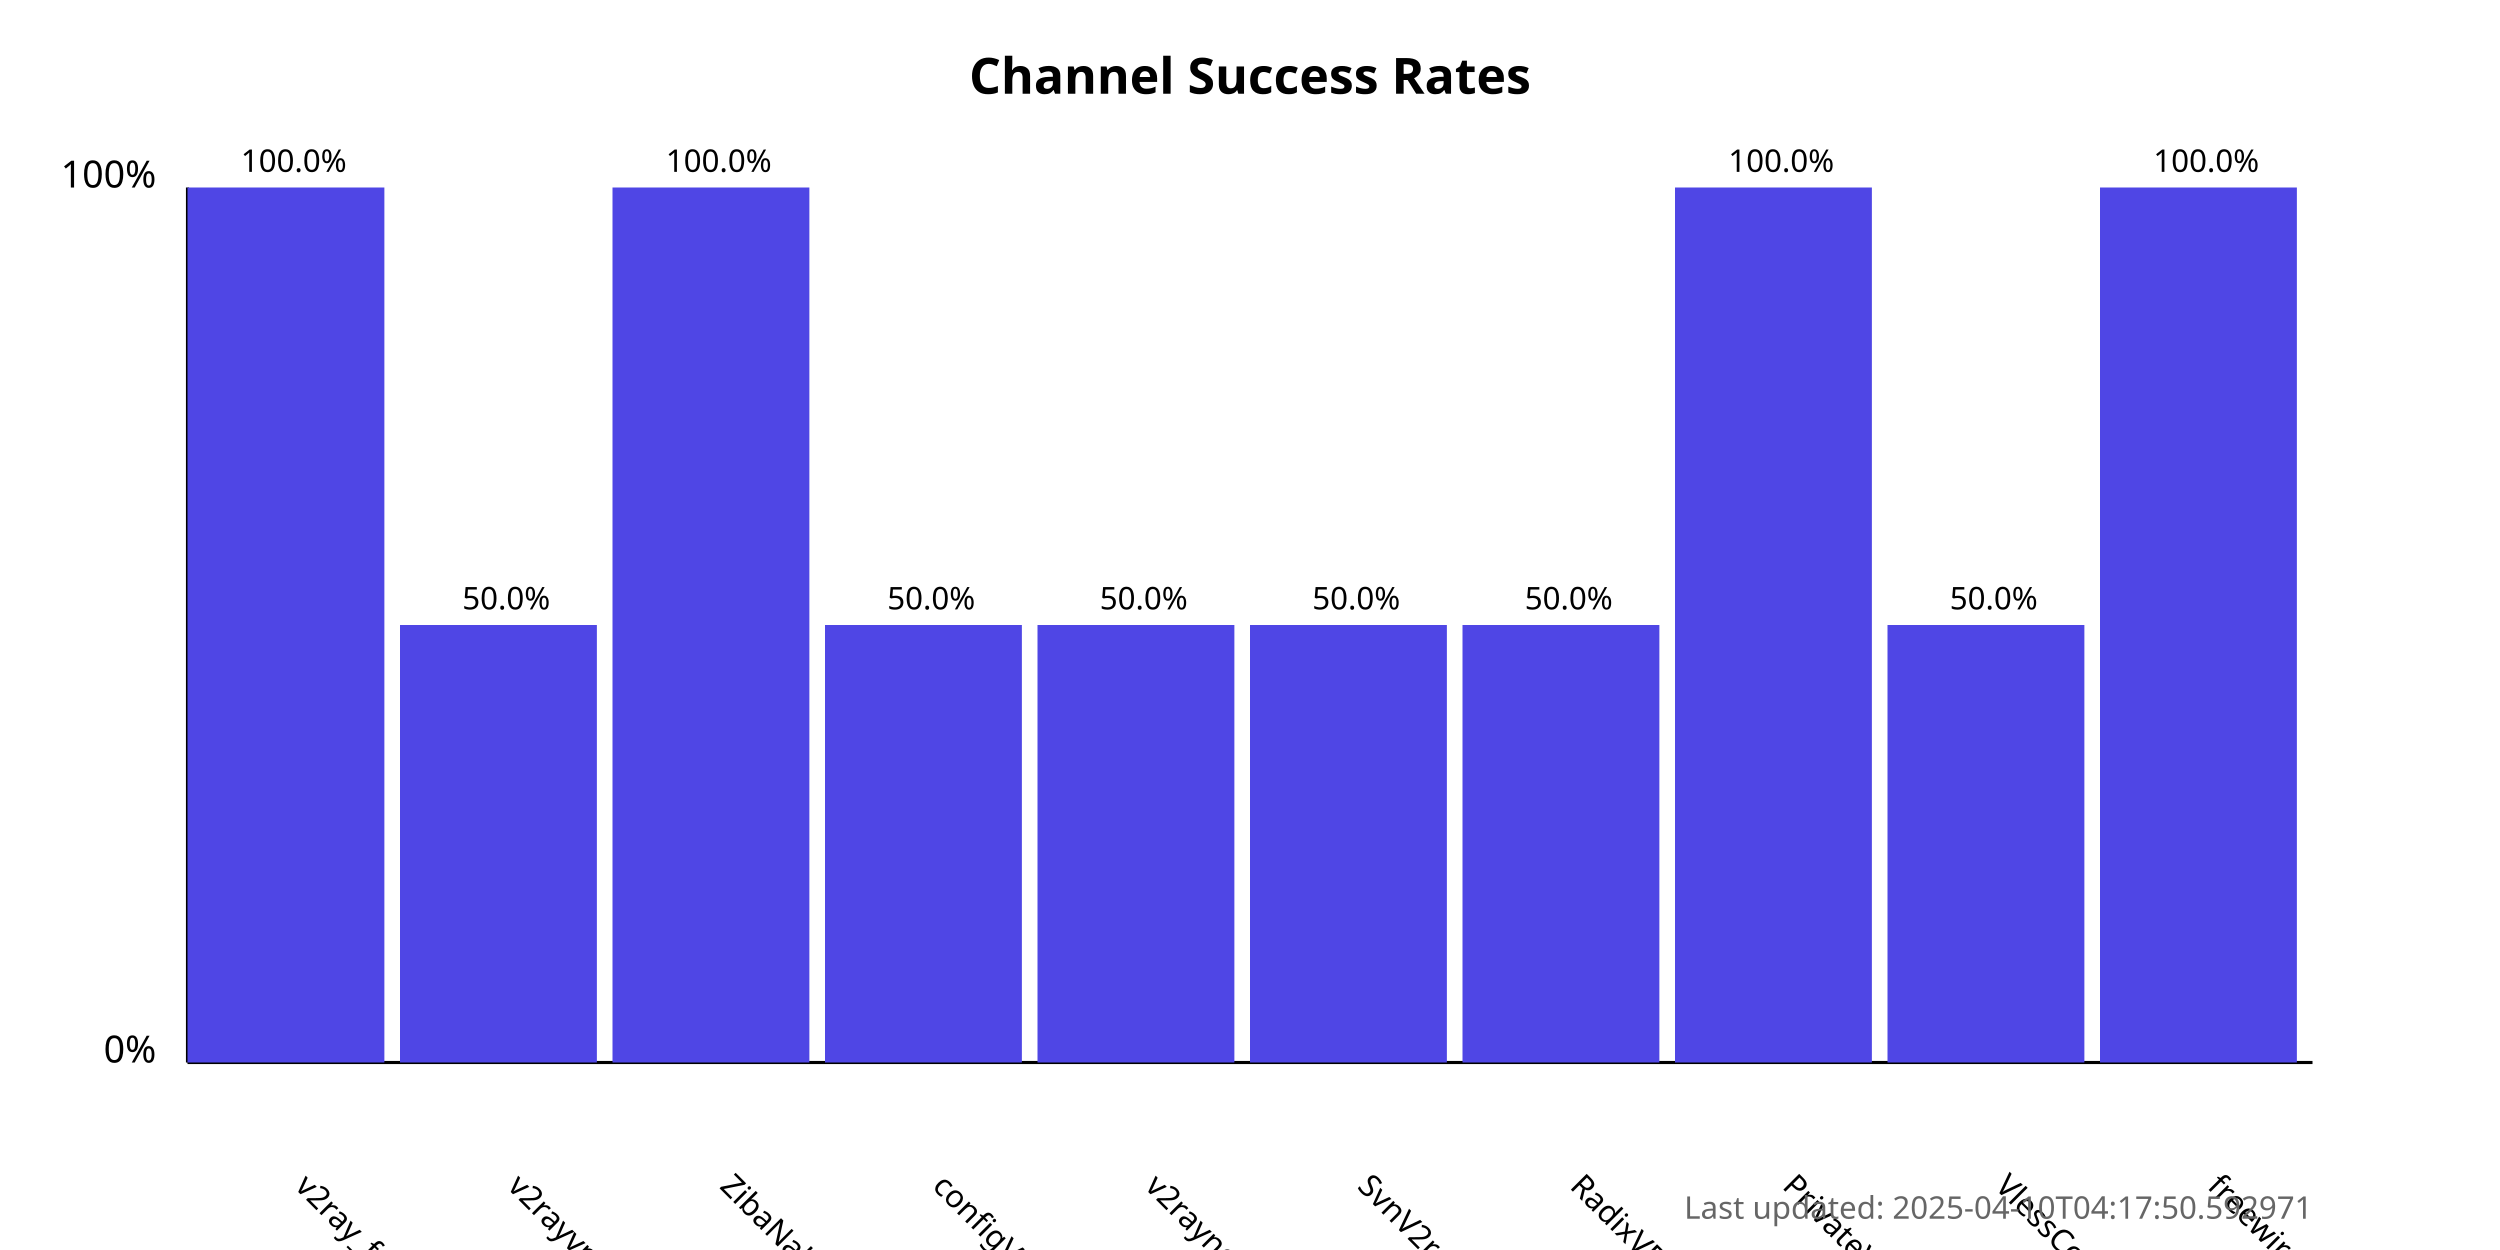
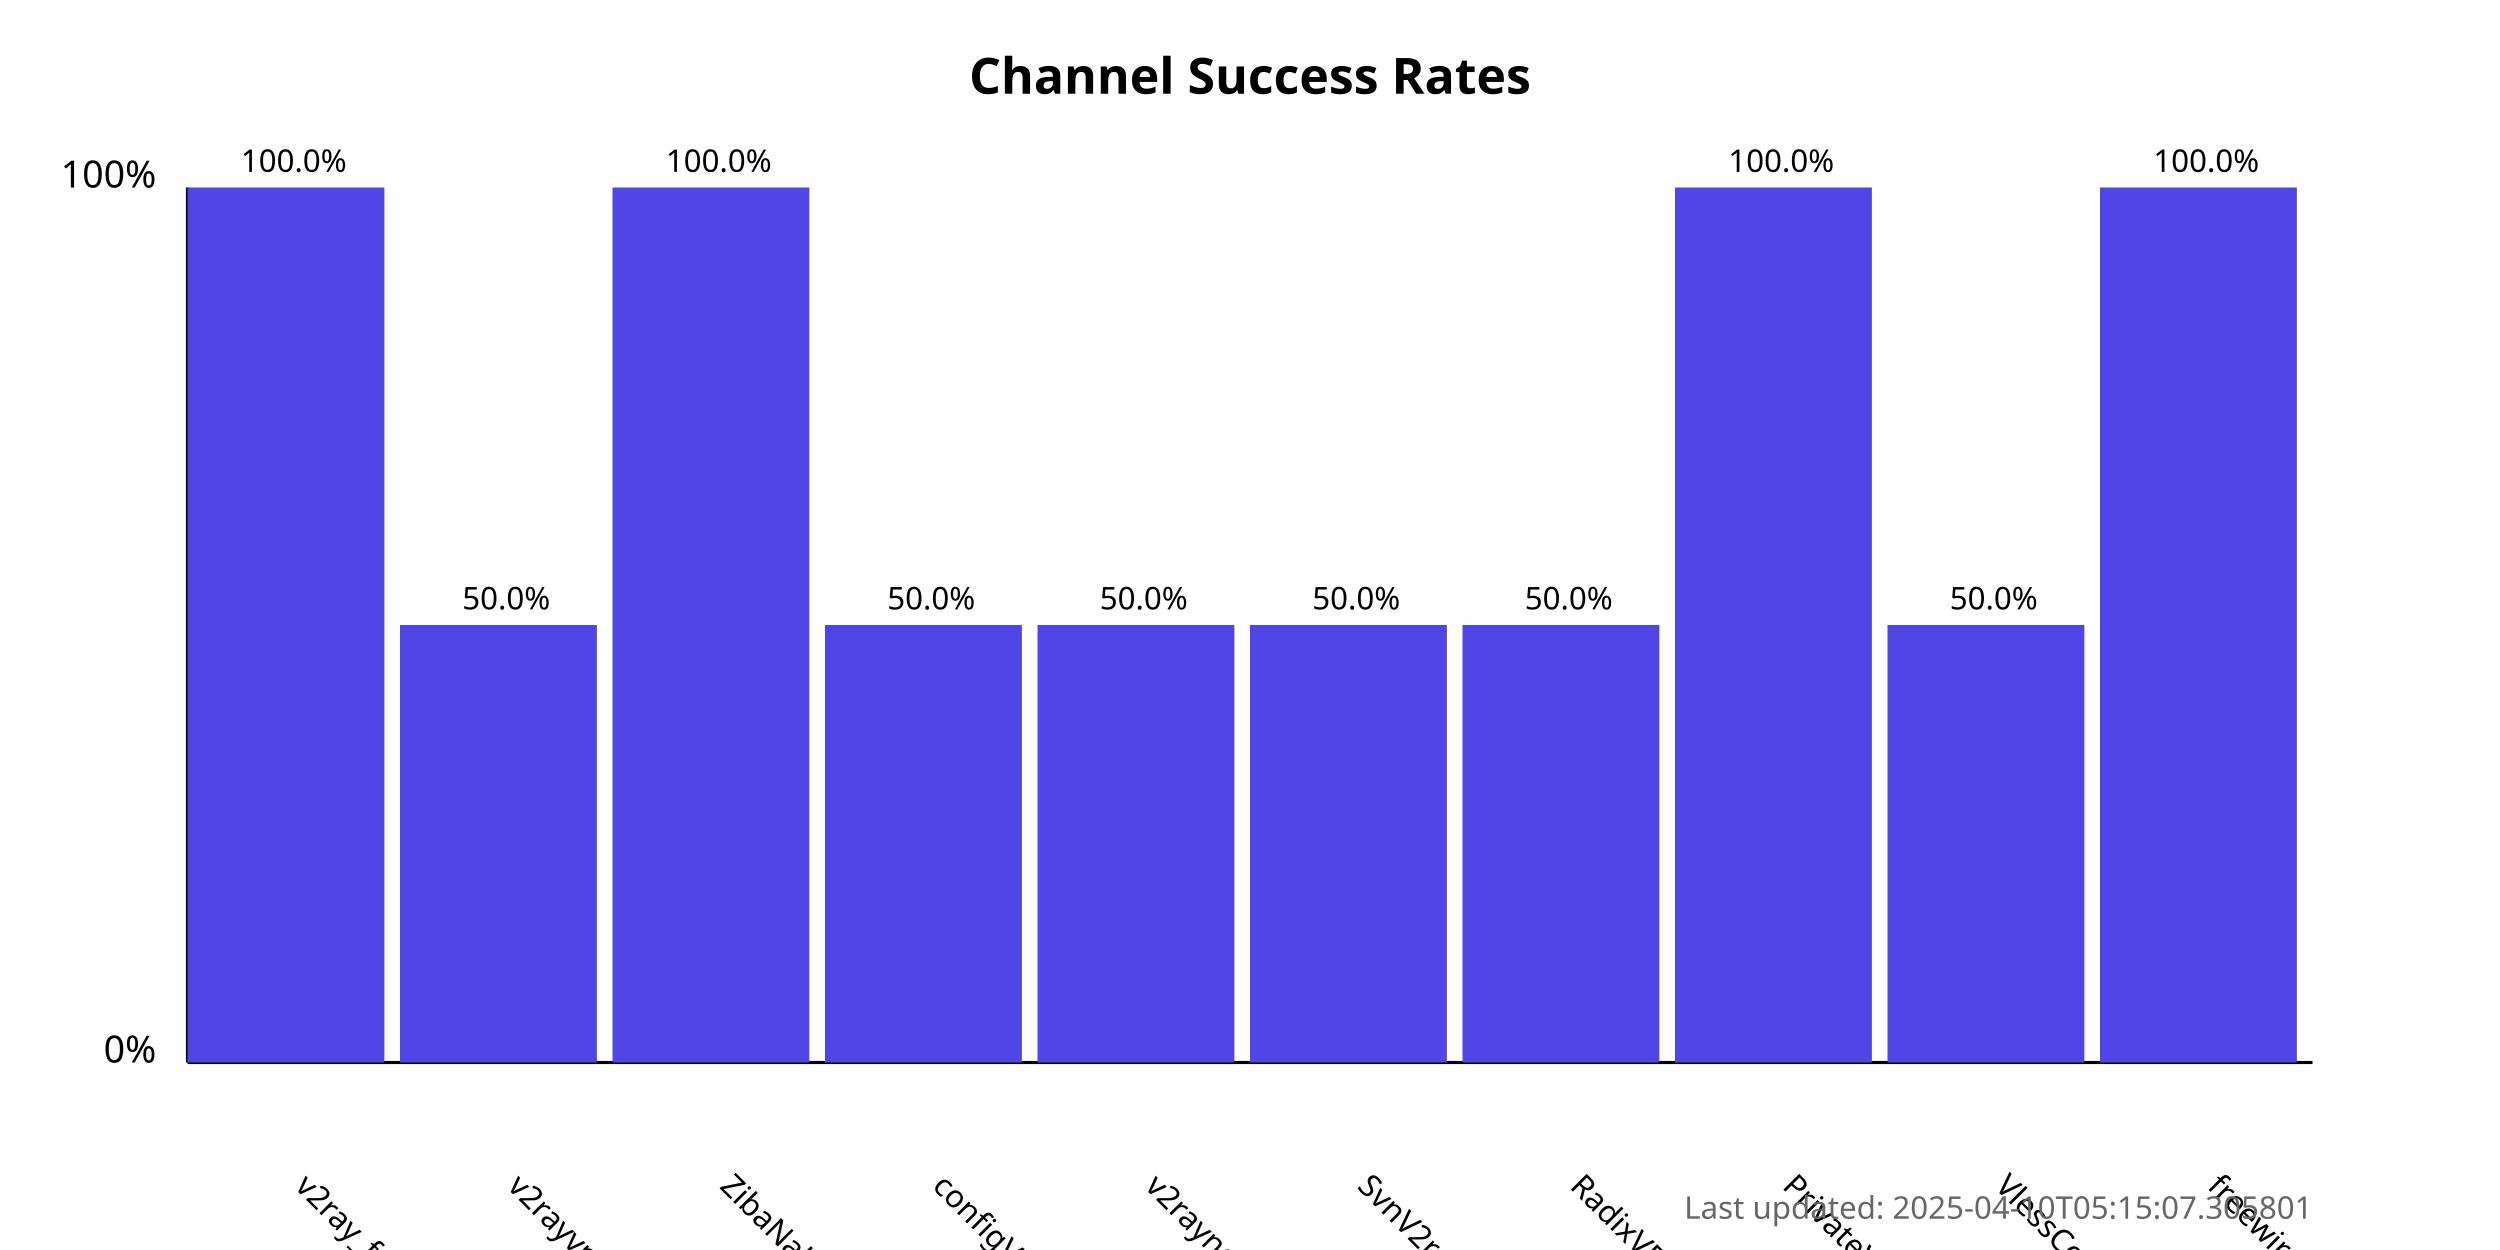
<svg xmlns="http://www.w3.org/2000/svg" width="800" height="400">
  <style>
            .chart-title { font: bold 16px sans-serif; }
            .axis-label { font: 12px sans-serif; }
            .tick-label { font: 10px sans-serif; }
            .bar { fill: #4f46e5; }
            .bar:hover { fill: #6366f1; }
            .timestamp { font: 10px sans-serif; fill: #666; }
        </style>
  <text x="400.0" y="30" text-anchor="middle" class="chart-title">
            Channel Success Rates
        </text>
  <line x1="60" y1="340" x2="60" y2="60" stroke="black" stroke-width="1" />
  <line x1="60" y1="340" x2="740" y2="340" stroke="black" stroke-width="1" />
  <text x="50" y="340" text-anchor="end" class="axis-label">0%</text>
  <text x="50" y="60" text-anchor="end" class="axis-label">100%</text>
  <g>
    <rect x="60" y="60.0" width="63.0" height="280.0" class="bar" />
    <text x="94.0" y="380" transform="rotate(45, 94.0, 380)" text-anchor="start" class="tick-label">
                v2ray_free_conf
            </text>
    <text x="94.0" y="55.0" text-anchor="middle" class="tick-label">
                100.0%
            </text>
  </g>
  <g>
    <rect x="128.0" y="200.0" width="63.0" height="140.0" class="bar" />
    <text x="162.0" y="380" transform="rotate(45, 162.0, 380)" text-anchor="start" class="tick-label">
                v2rayvpno
            </text>
    <text x="162.0" y="195.0" text-anchor="middle" class="tick-label">
                50.0%
            </text>
  </g>
  <g>
    <rect x="196.0" y="60.0" width="63.0" height="280.0" class="bar" />
    <text x="230.0" y="380" transform="rotate(45, 230.0, 380)" text-anchor="start" class="tick-label">
                ZibaNabz
            </text>
    <text x="230.0" y="55.0" text-anchor="middle" class="tick-label">
                100.0%
            </text>
  </g>
  <g>
    <rect x="264.0" y="200.0" width="63.0" height="140.0" class="bar" />
    <text x="298.0" y="380" transform="rotate(45, 298.0, 380)" text-anchor="start" class="tick-label">
                configV2rayForFree
            </text>
    <text x="298.0" y="195.0" text-anchor="middle" class="tick-label">
                50.0%
            </text>
  </g>
  <g>
    <rect x="332.0" y="200.0" width="63.0" height="140.0" class="bar" />
    <text x="366.0" y="380" transform="rotate(45, 366.0, 380)" text-anchor="start" class="tick-label">
                v2rayngvpn
            </text>
    <text x="366.0" y="195.0" text-anchor="middle" class="tick-label">
                50.0%
            </text>
  </g>
  <g>
    <rect x="400.0" y="200.0" width="63.0" height="140.0" class="bar" />
    <text x="434.0" y="380" transform="rotate(45, 434.0, 380)" text-anchor="start" class="tick-label">
                SvnV2ray
            </text>
    <text x="434.0" y="195.0" text-anchor="middle" class="tick-label">
                50.0%
            </text>
  </g>
  <g>
    <rect x="468.0" y="200.0" width="63.0" height="140.0" class="bar" />
    <text x="502.0" y="380" transform="rotate(45, 502.0, 380)" text-anchor="start" class="tick-label">
                RadixVPN
            </text>
    <text x="502.0" y="195.0" text-anchor="middle" class="tick-label">
                50.0%
            </text>
  </g>
  <g>
    <rect x="536.0" y="60.0" width="63.0" height="280.0" class="bar" />
    <text x="570.0" y="380" transform="rotate(45, 570.0, 380)" text-anchor="start" class="tick-label">
                PrivateVPNs
            </text>
    <text x="570.0" y="55.0" text-anchor="middle" class="tick-label">
                100.0%
            </text>
  </g>
  <g>
    <rect x="604.0" y="200.0" width="63.0" height="140.0" class="bar" />
    <text x="638.0" y="380" transform="rotate(45, 638.0, 380)" text-anchor="start" class="tick-label">
                VlessConfig
            </text>
    <text x="638.0" y="195.0" text-anchor="middle" class="tick-label">
                50.0%
            </text>
  </g>
  <g>
    <rect x="672.0" y="60.0" width="63.0" height="280.0" class="bar" />
    <text x="706.0" y="380" transform="rotate(45, 706.0, 380)" text-anchor="start" class="tick-label">
                freewireguard
            </text>
    <text x="706.0" y="55.0" text-anchor="middle" class="tick-label">
                100.0%
            </text>
  </g>
  <text x="740" y="390" text-anchor="end" class="timestamp">
-             Last updated: 2025-04-10T04:17:50.592971
+             Last updated: 2025-04-10T05:15:07.305801
        </text>
</svg>
